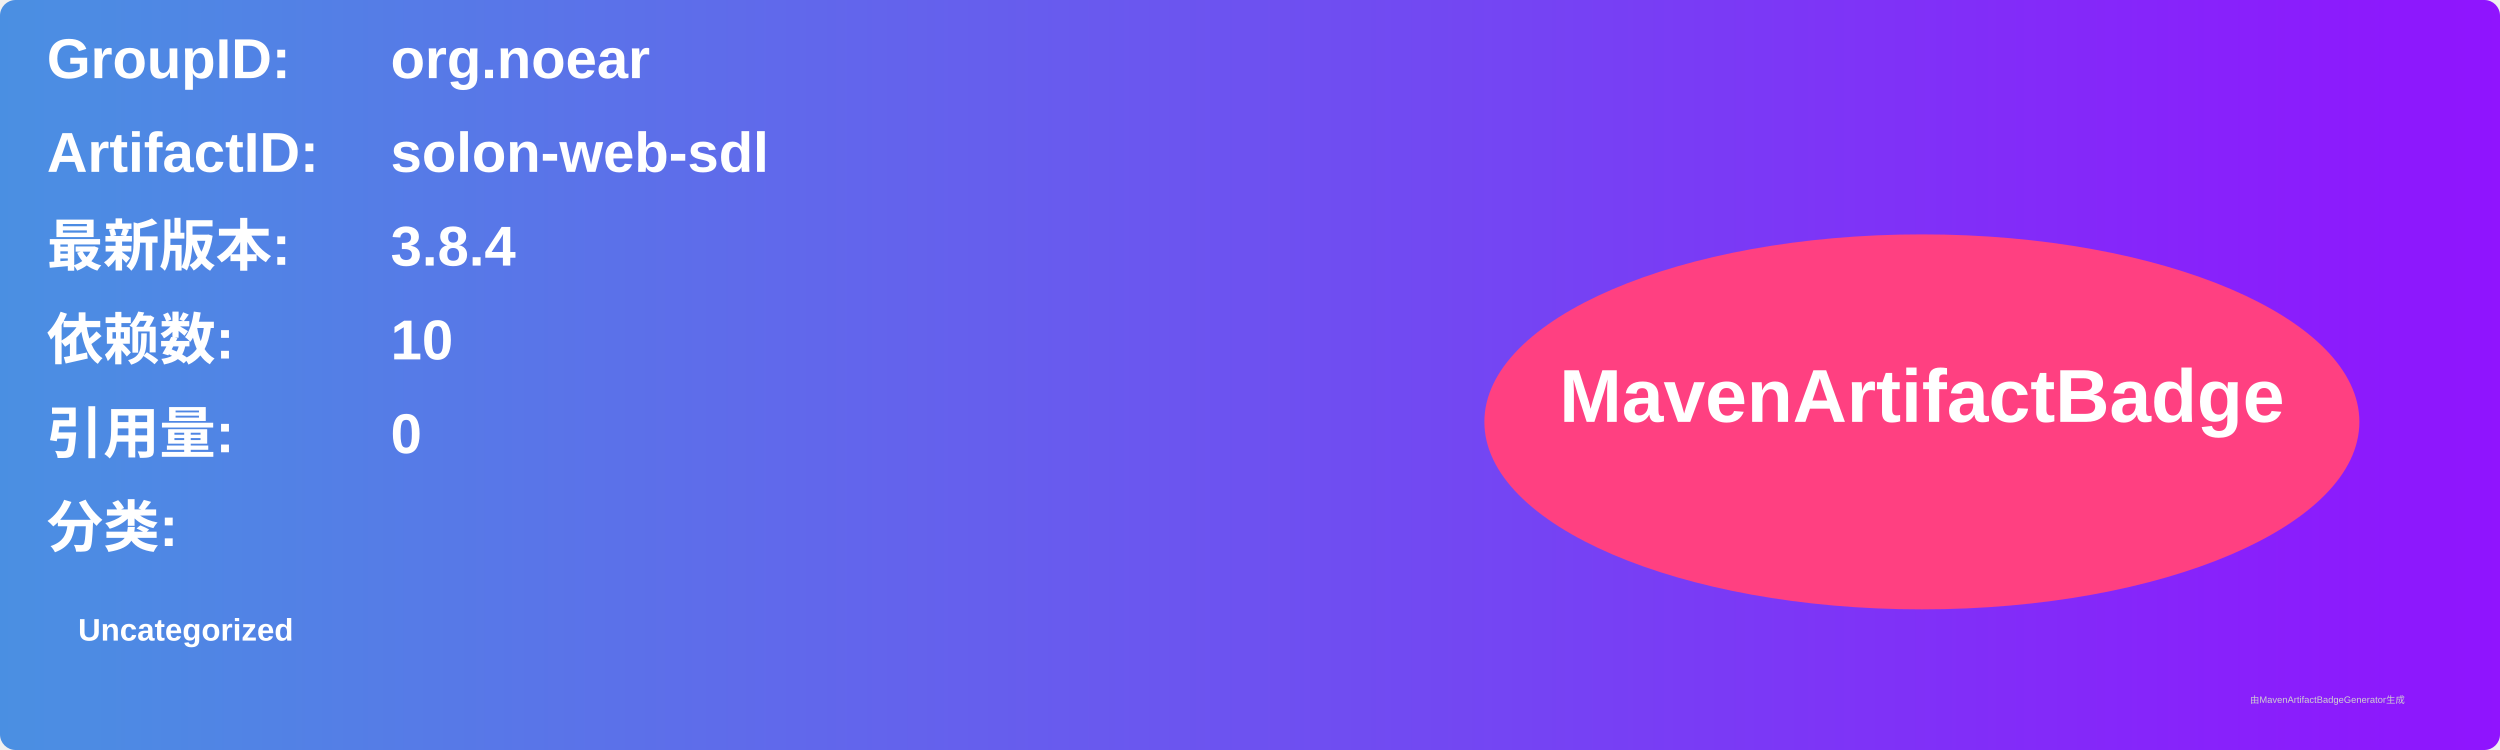
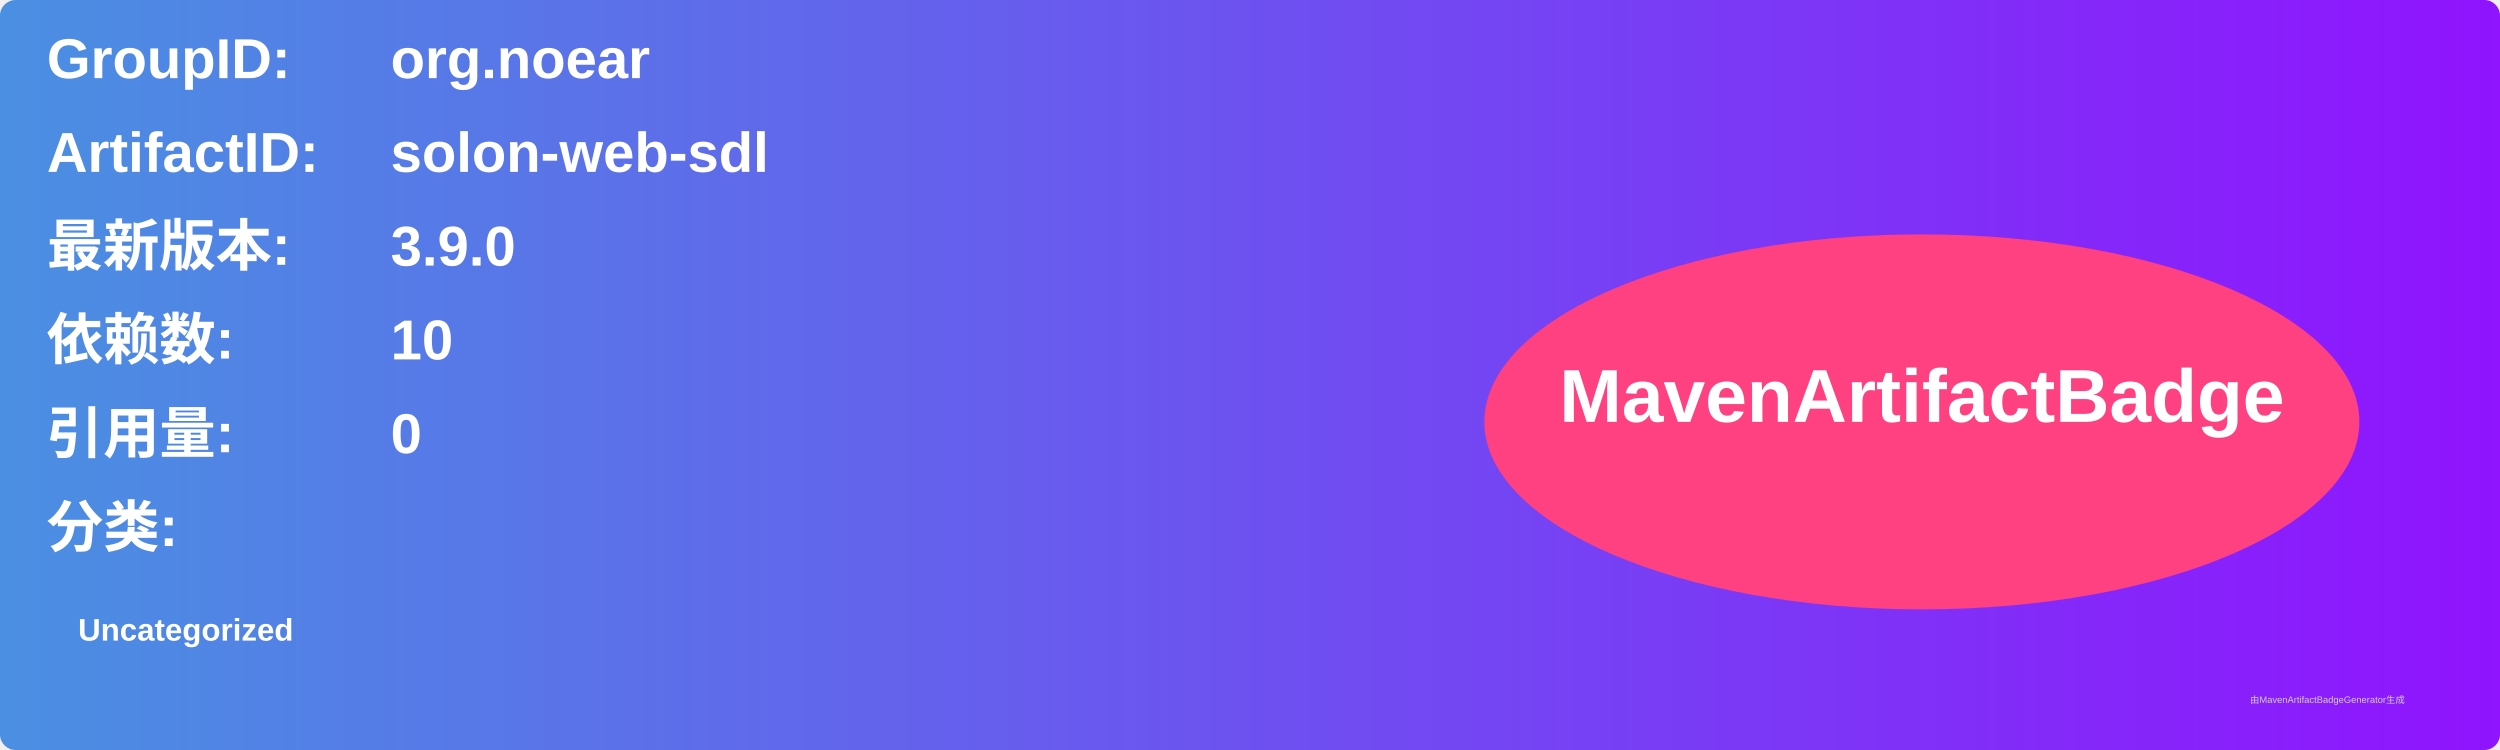
<svg xmlns="http://www.w3.org/2000/svg" width="800" height="240" viewBox="0 0 800 240">
  <linearGradient id="grad" x1="0%" y1="0%" x2="100%" y2="0%">
    <stop offset="0%" stop-color="#4a90e2" />
    <stop offset="100%" stop-color="#9013fe" />
  </linearGradient>
  <rect width="100%" height="100%" rx="5" ry="5" fill="url(#grad)" />
  <g transform="translate(15, 15)">
    <text x="0" y="10" font-family="Arial" font-size="18" fill="white" font-weight="bold" width="260">GroupID:</text>
    <text x="110" y="10" font-family="Arial" font-size="18" fill="white" font-weight="bold" width="460">org.noear</text>
    <text x="0" y="40" font-family="Arial" font-size="18" fill="white" font-weight="bold" width="260">ArtifactID:</text>
    <text x="110" y="40" font-family="Arial" font-size="18" fill="white" font-weight="bold" width="460">solon-web-sdl</text>
    <text x="0" y="70" font-family="Arial" font-size="18" fill="white" font-weight="bold">最新版本:</text>
    <text x="110" y="70" font-family="Arial" font-size="18" fill="white" font-weight="bold">
-       <tspan font-weight="bold">3.8.4</tspan>
+       <tspan font-weight="bold">3.9.0</tspan>
    </text>
    <text x="0" y="100" font-family="Arial" font-size="18" fill="white" font-weight="bold">依赖数: </text>
    <text x="110" y="100" font-family="Arial" font-size="18" fill="white">
      <tspan font-weight="bold">10</tspan>
    </text>
    <text x="0" y="130" font-family="Arial" font-size="18" fill="white" font-weight="bold">引用量: </text>
    <text x="110" y="130" font-family="Arial" font-size="18" fill="white">
      <tspan font-weight="bold">0</tspan>
    </text>
    <text x="0" y="160" font-family="Arial" font-size="18" fill="white" font-weight="bold">分类:</text>
    <text x="10" y="190" font-family="Arial" font-size="10" fill="white">
      <tspan font-weight="bold">Uncategorized</tspan>
    </text>
    <ellipse cx="600" cy="120" rx="140" ry="60" fill="#ff4081" />
    <text x="600" y="120" text-anchor="middle" font-family="Arial" font-size="24" fill="white" font-weight="bold">MavenArtifactBadge</text>
  </g>
  <text x="720" y="225" font-family="Arial" font-size="3" fill="#d0d0d0">由MavenArtifactBadgeGenerator生成</text>
</svg>
